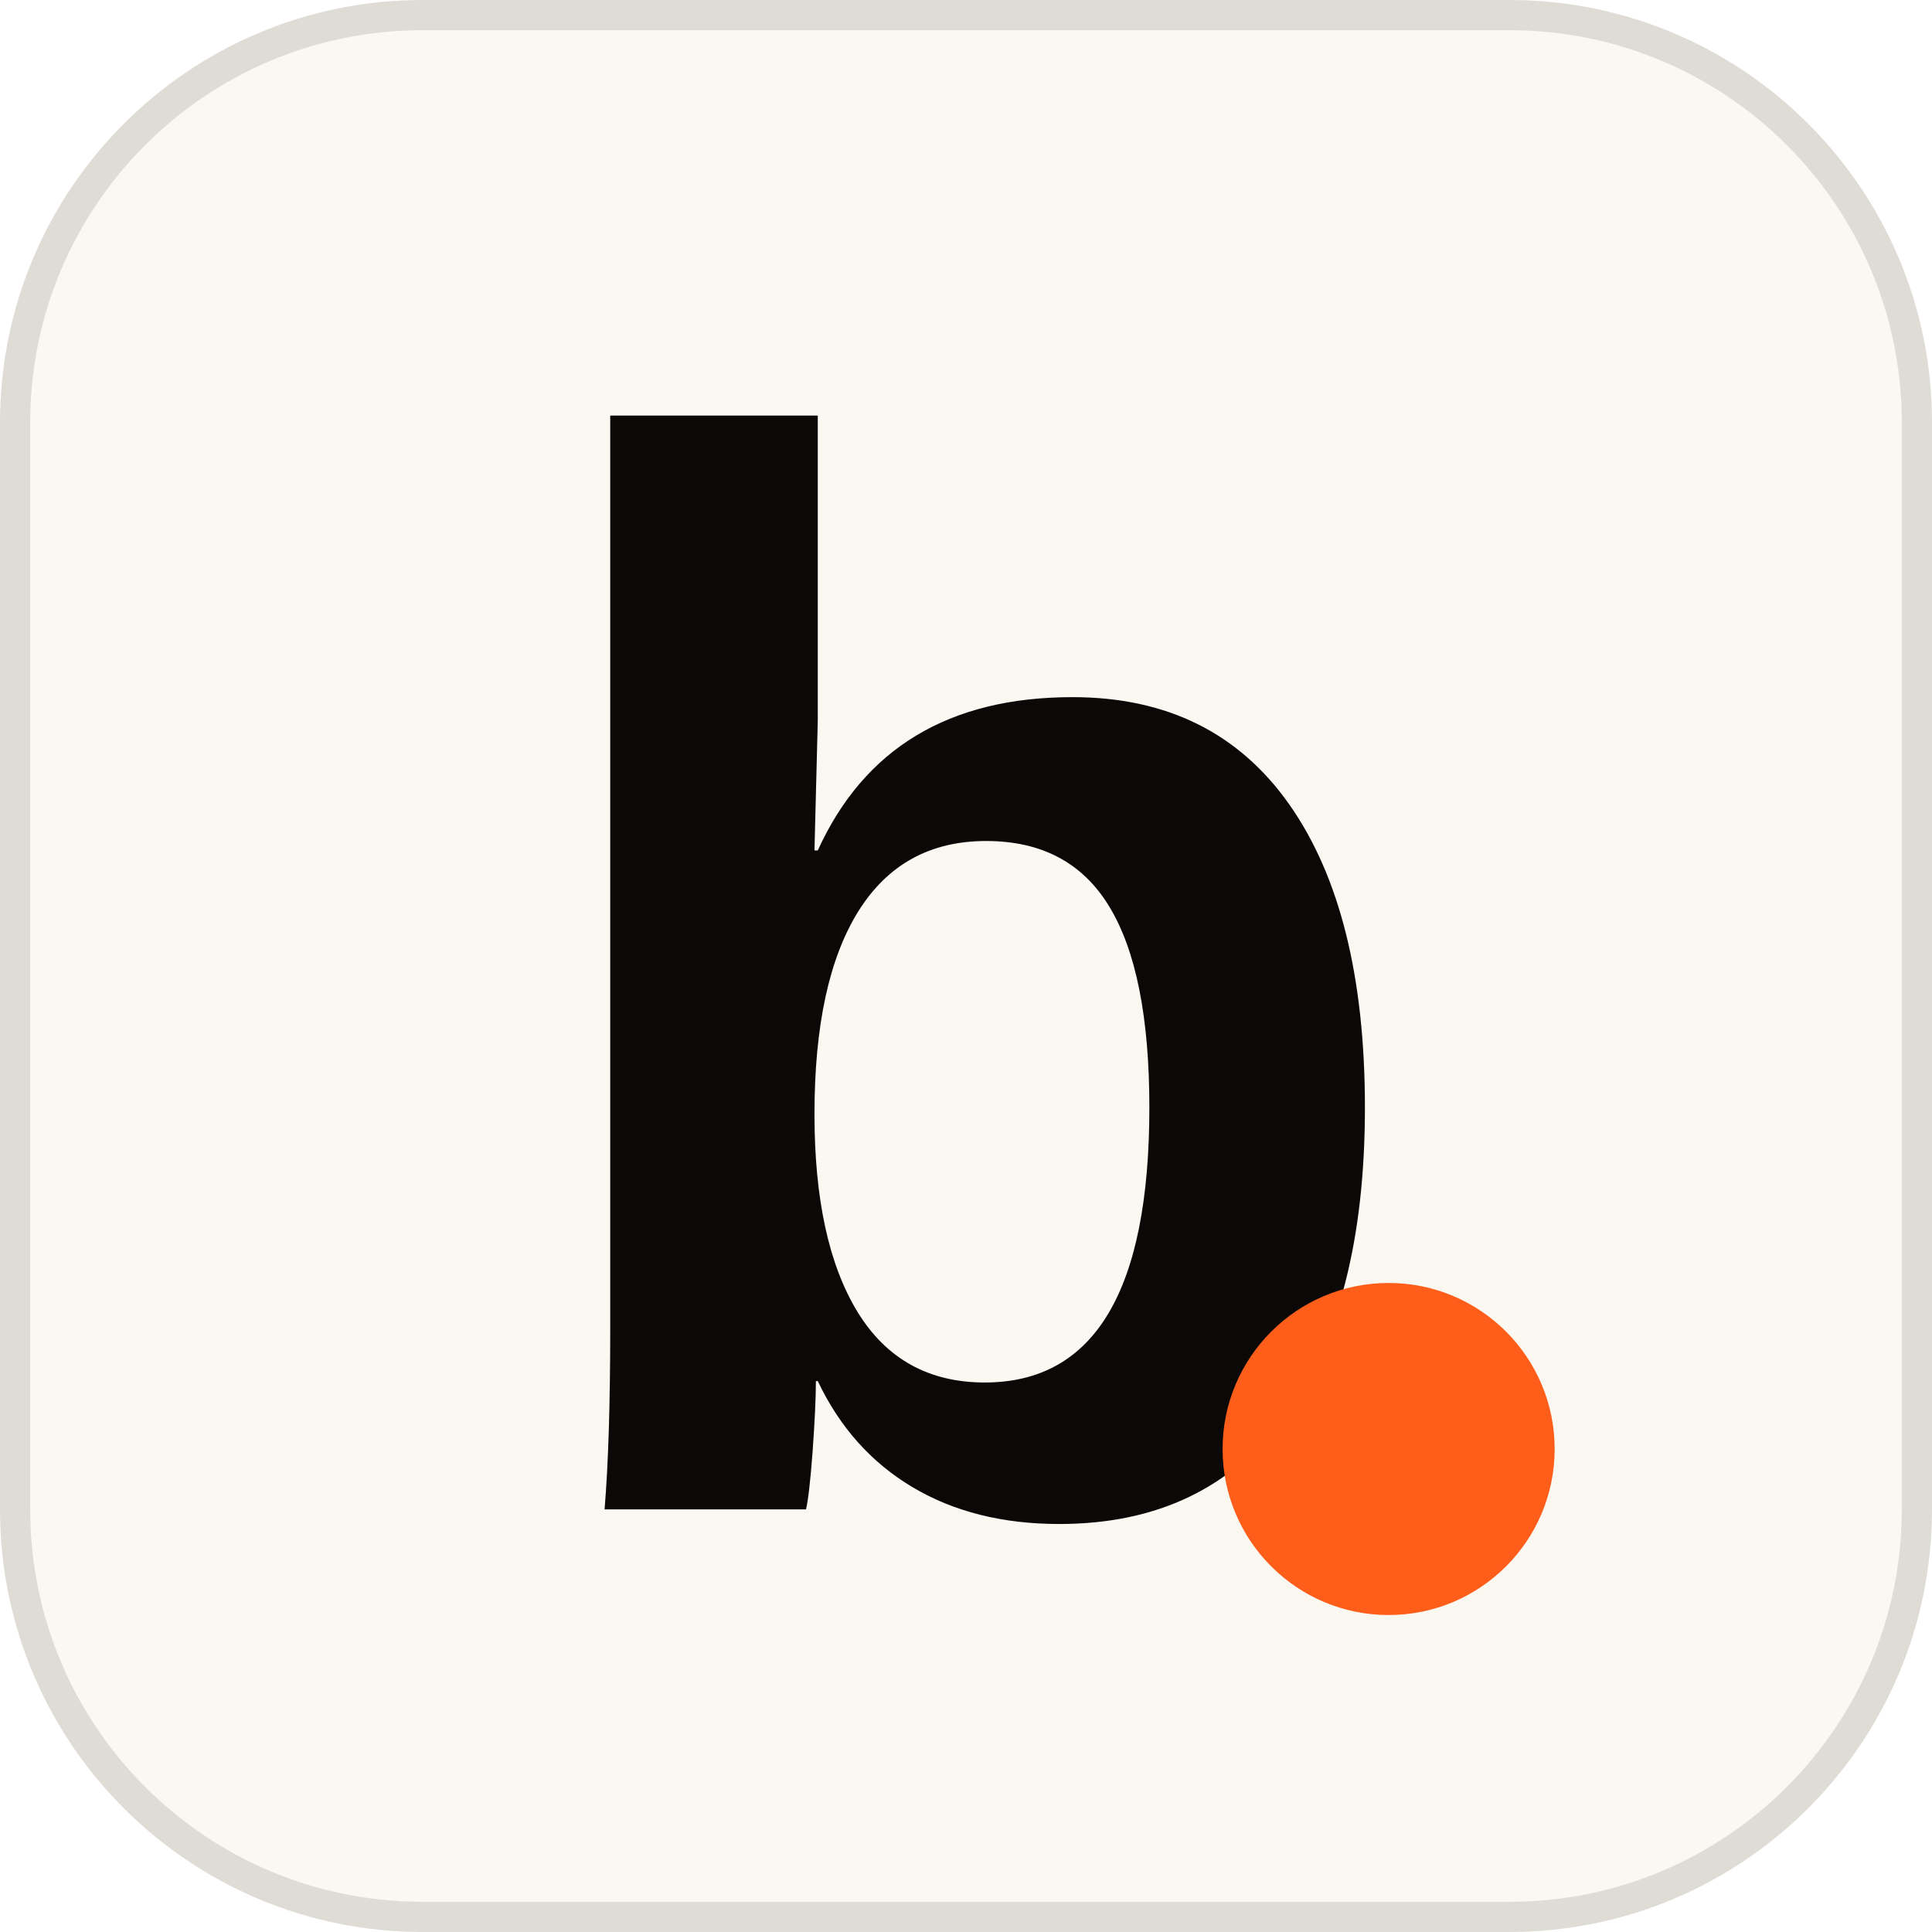
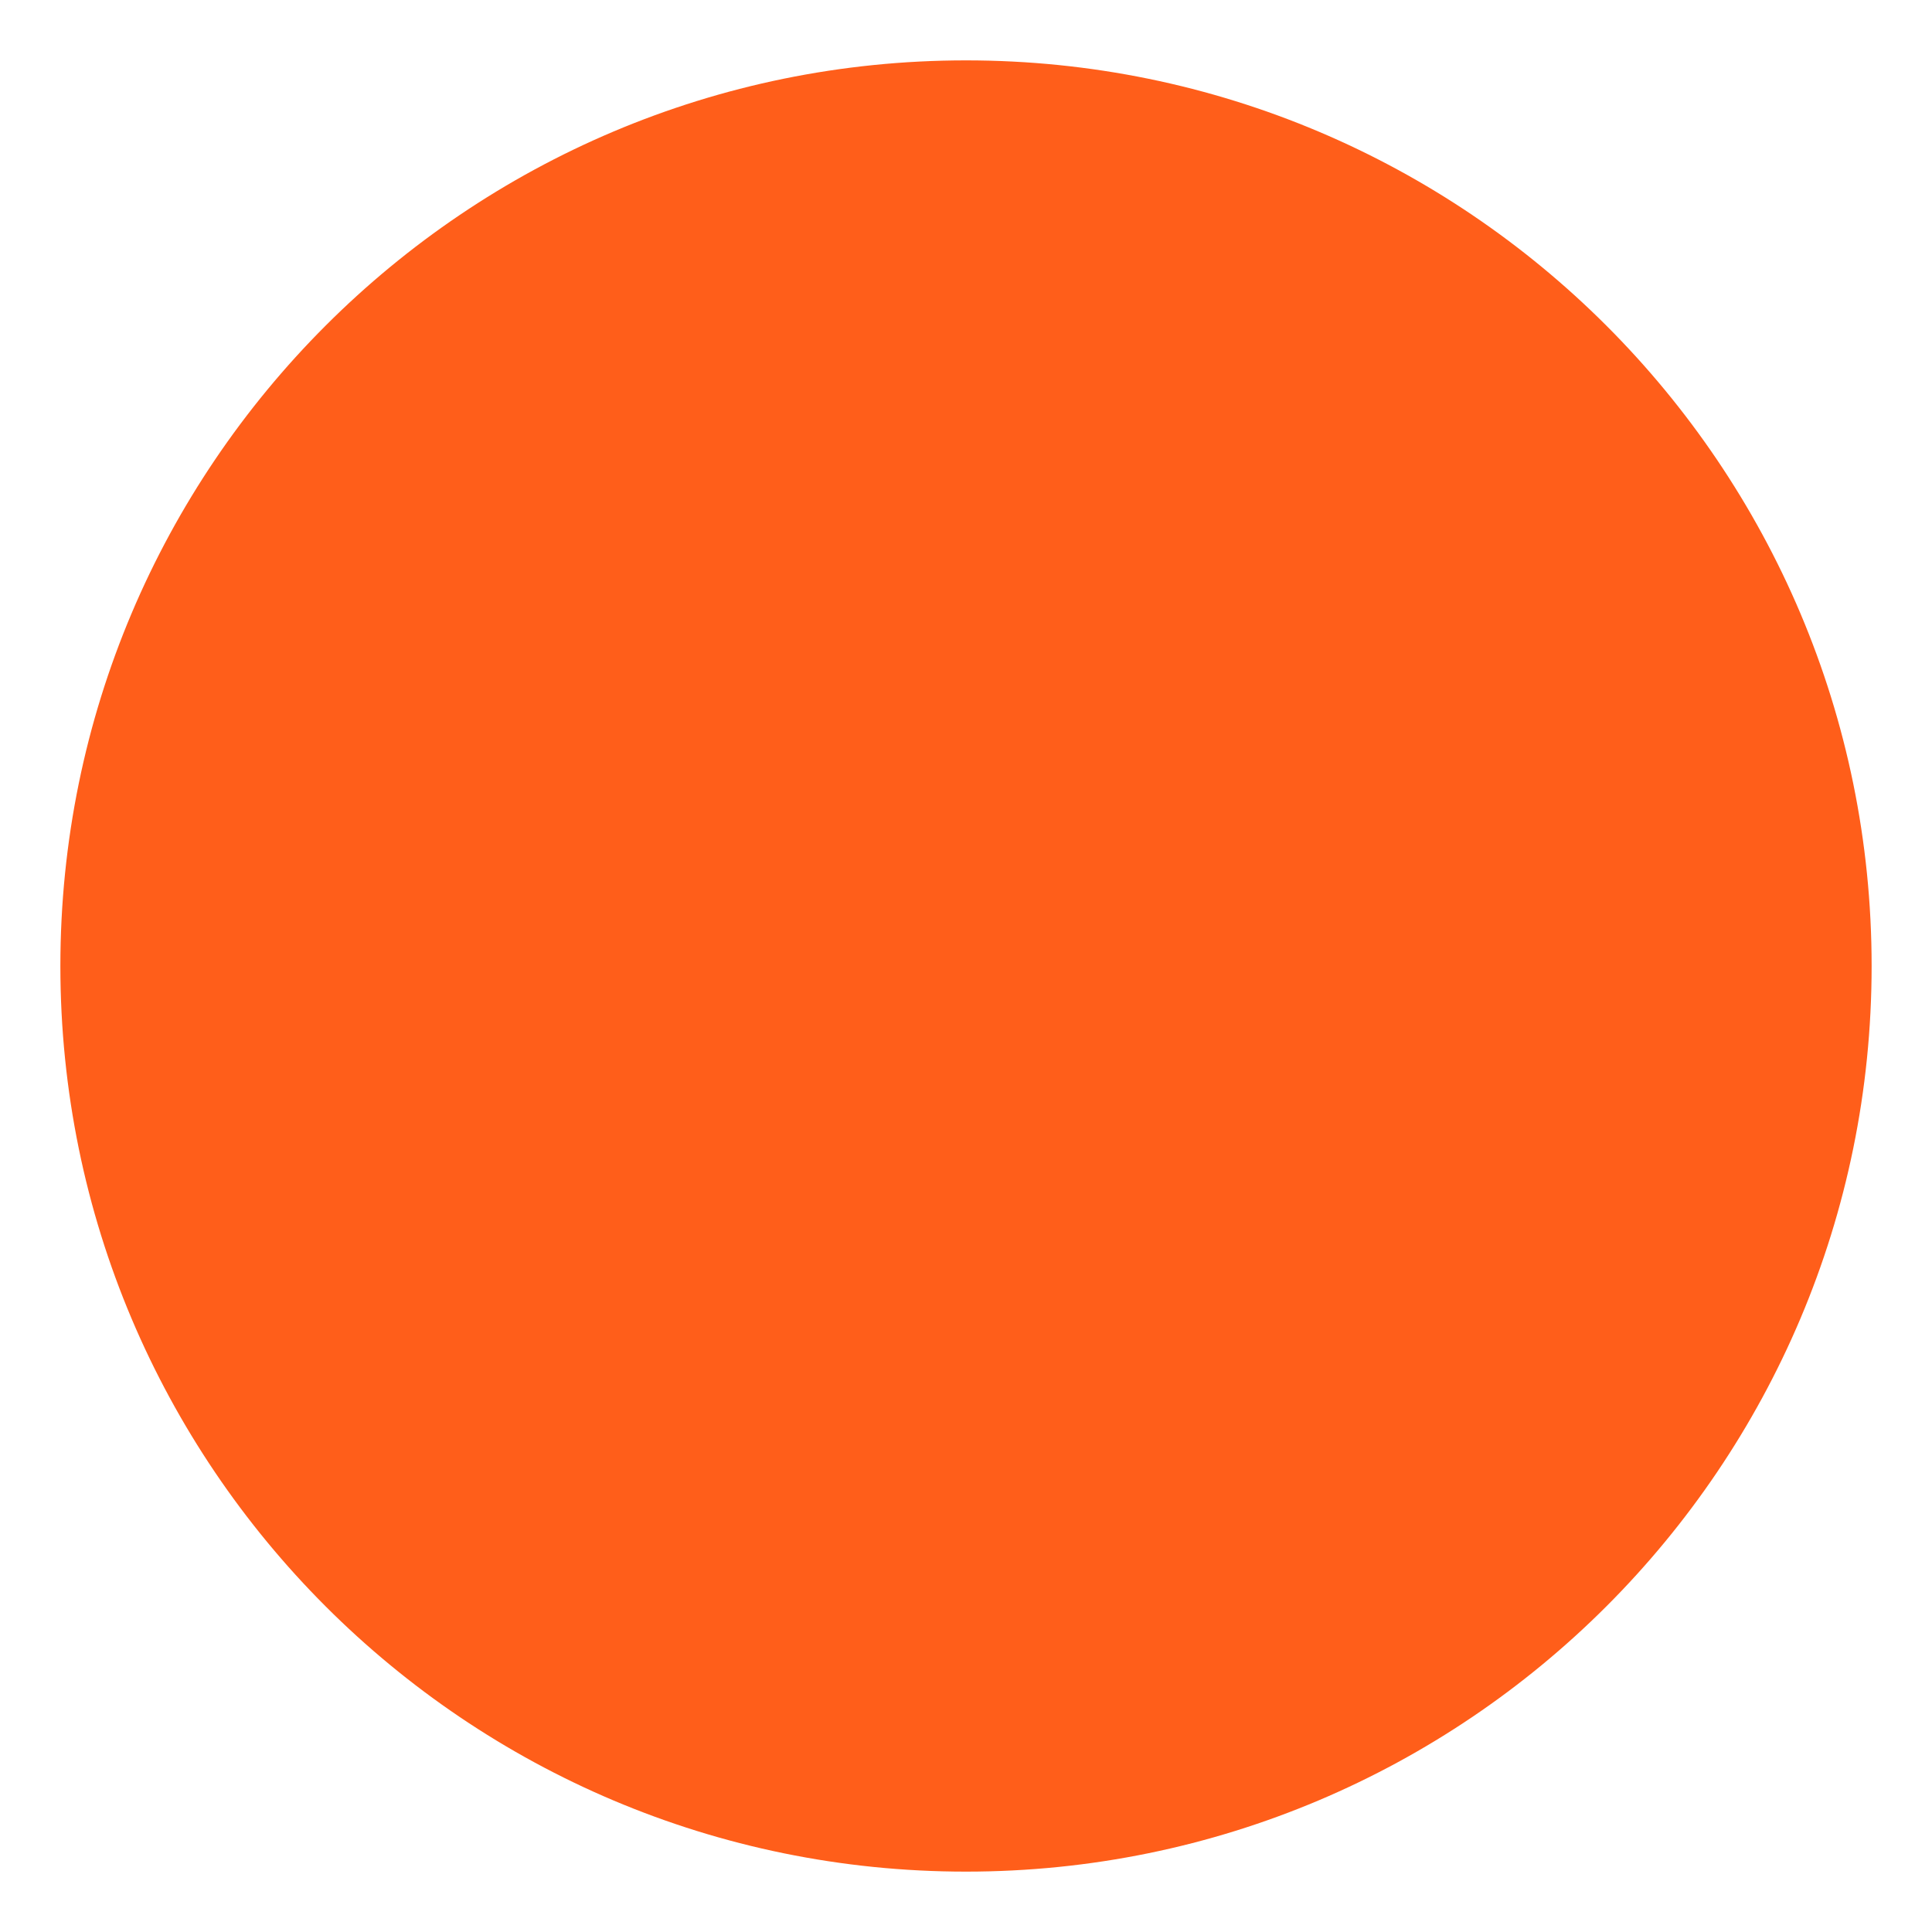
<svg xmlns="http://www.w3.org/2000/svg" viewBox="0 0 64 64">
-   <rect width="64" height="64" rx="14" fill="#fbf8f1" />
-   <rect x="0.5" y="0.5" width="63" height="63" rx="13.5" fill="none" stroke="#0a0908" stroke-opacity="0.12" stroke-width="1" />
-   <text x="32" y="50" text-anchor="middle" font-family="'Bricolage Grotesque','Helvetica Neue',Arial,sans-serif" font-weight="800" font-size="50" letter-spacing="-2" fill="#0a0908">b</text>
-   <circle cx="46" cy="48" r="5.5" fill="#ff5e1a" />
+   <circle cx="32" cy="32" r="30" fill="#ff5e1a" />
</svg>
